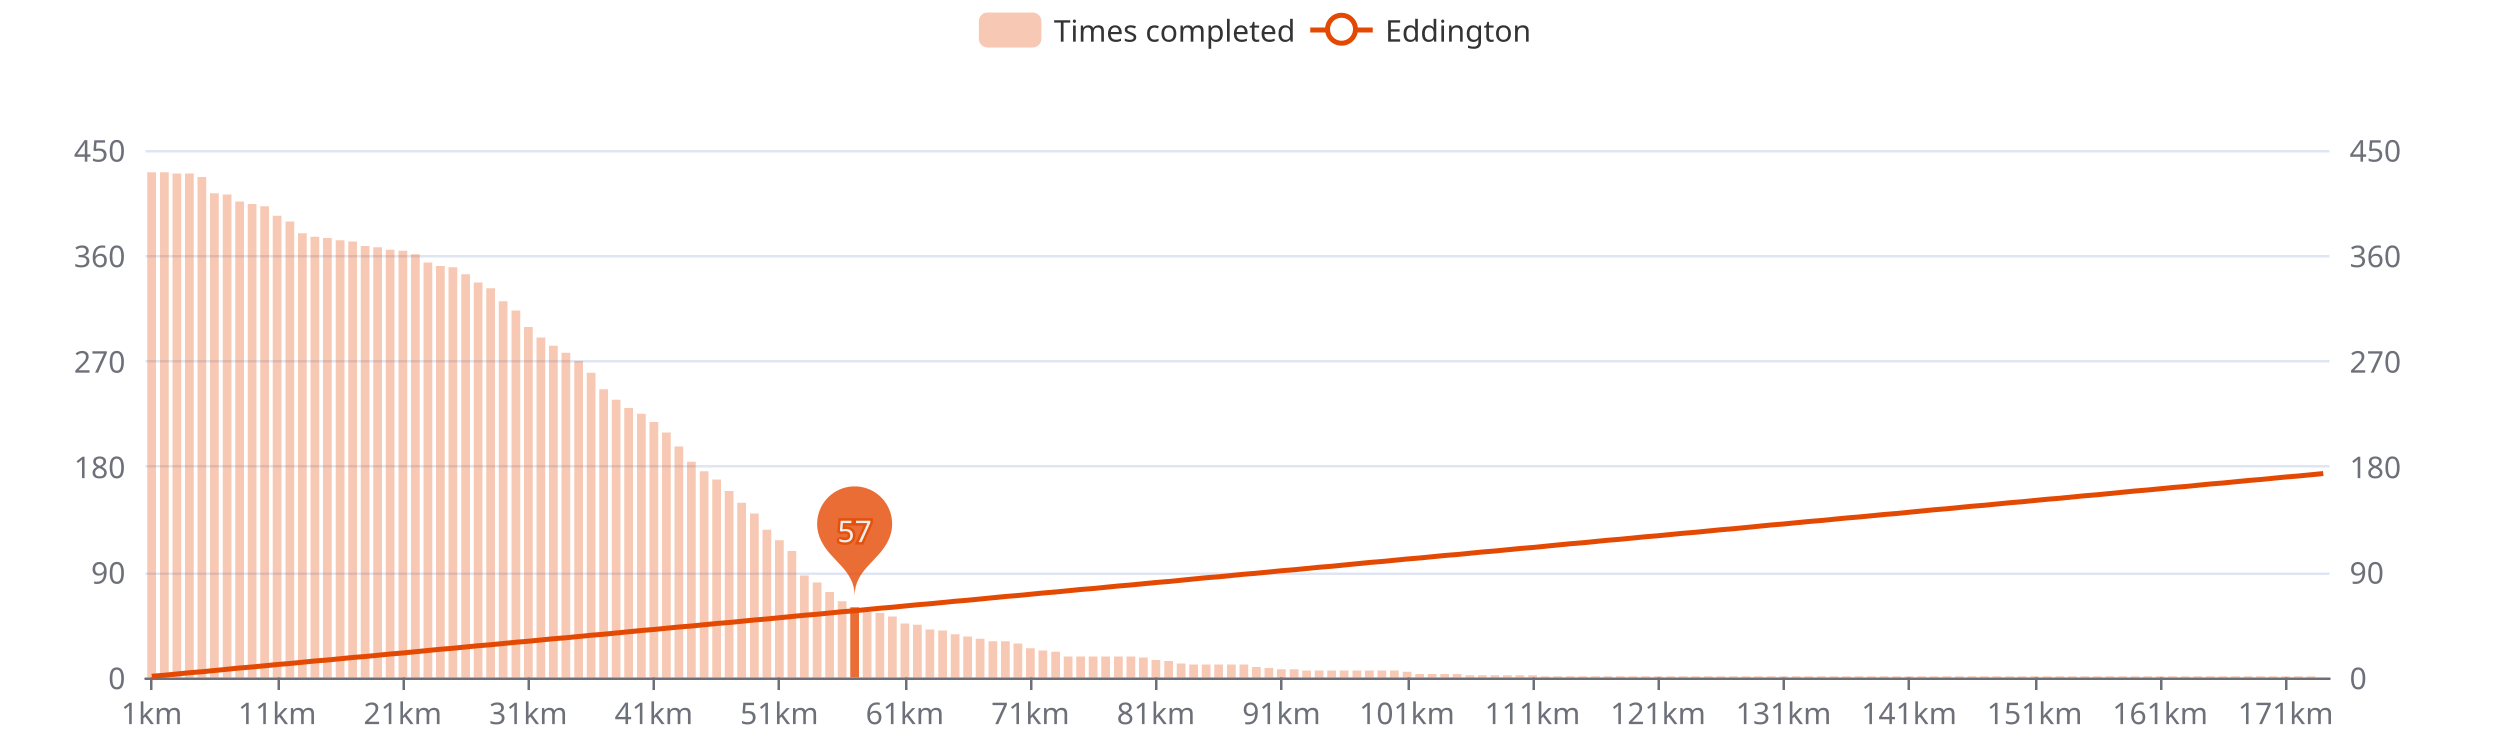
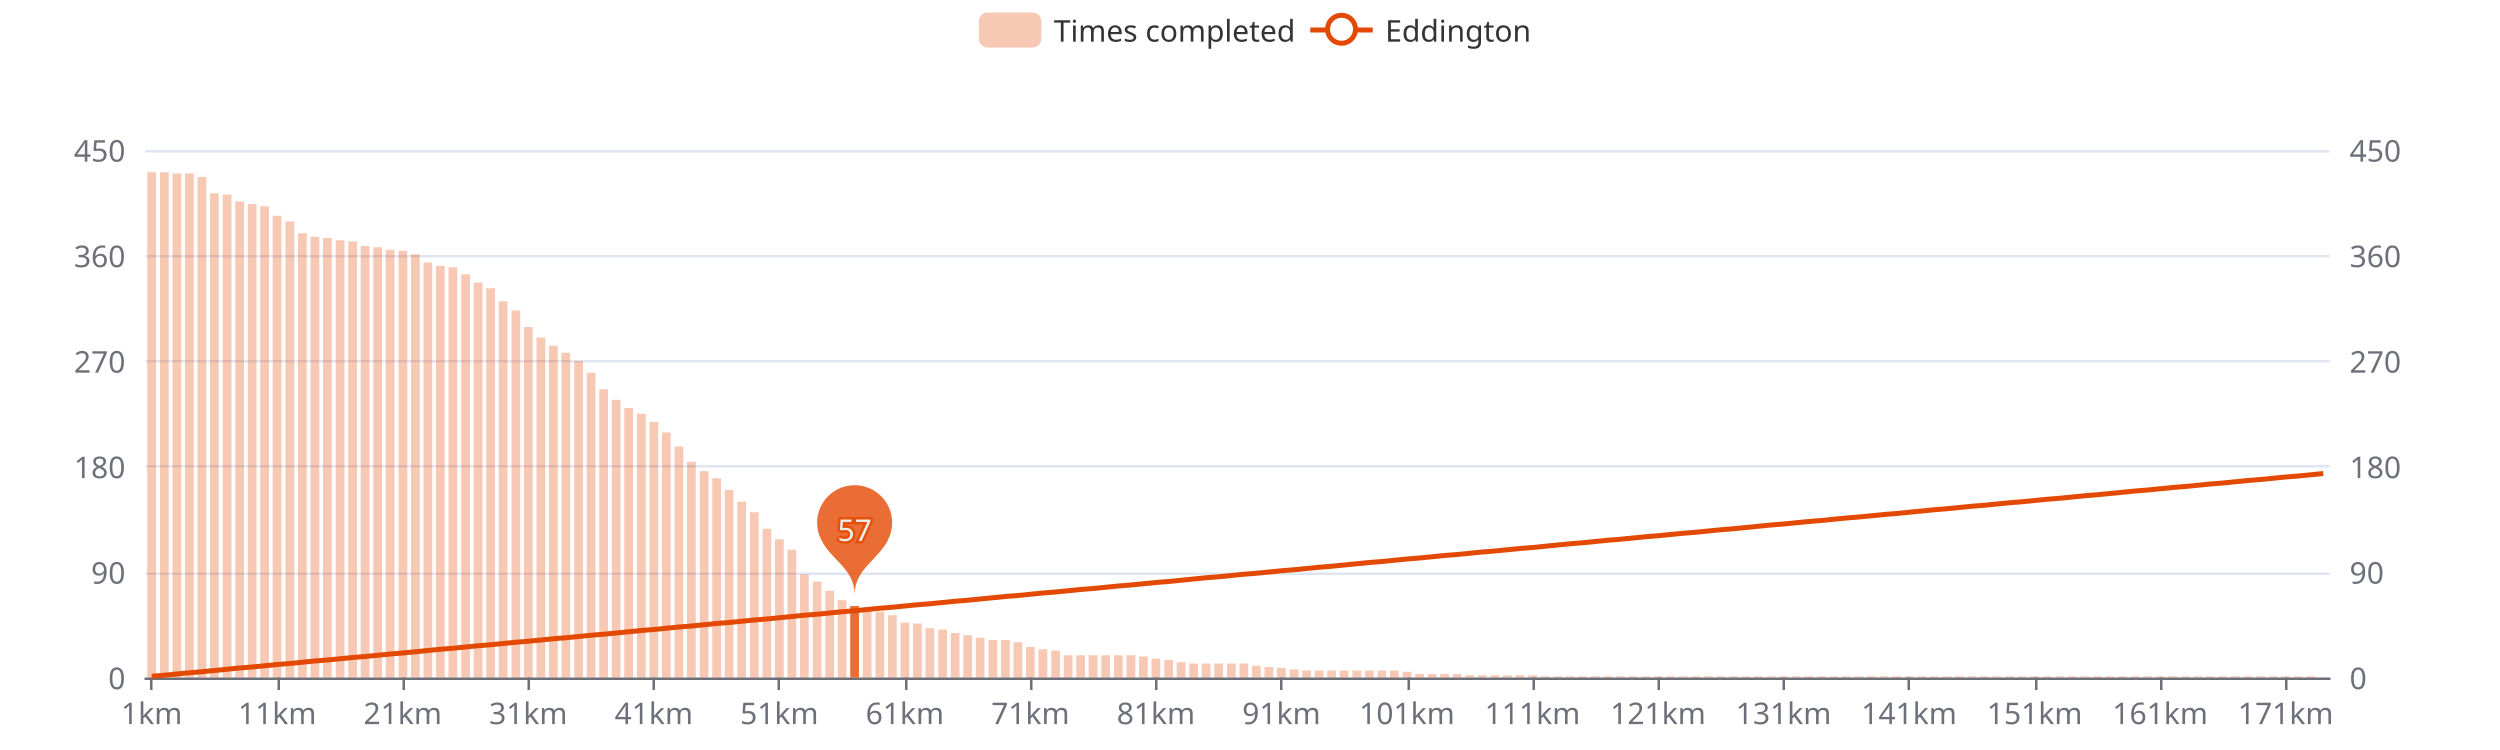
<svg xmlns="http://www.w3.org/2000/svg" width="1000" height="300" version="1.1" baseProfile="full" viewBox="0 0 1000 300">
  <rect width="1000" height="300" x="0" y="0" id="0" fill="#ffffff" />
  <path d="M58.2 271.5L931.8 271.5" fill="none" stroke="#E0E6F1" />
  <path d="M58.2 229.5L931.8 229.5" fill="none" stroke="#E0E6F1" />
  <path d="M58.2 186.5L931.8 186.5" fill="none" stroke="#E0E6F1" />
  <path d="M58.2 144.5L931.8 144.5" fill="none" stroke="#E0E6F1" />
  <path d="M58.2 102.5L931.8 102.5" fill="none" stroke="#E0E6F1" />
  <path d="M58.2 60.5L931.8 60.5" fill="none" stroke="#E0E6F1" />
  <path d="M58.2 271.5L931.8 271.5" fill="none" stroke="#6E7079" stroke-linecap="round" />
  <path d="M60.5 271L60.5 276" fill="none" stroke="#6E7079" />
  <path d="M111.5 271L111.5 276" fill="none" stroke="#6E7079" />
  <path d="M161.5 271L161.5 276" fill="none" stroke="#6E7079" />
  <path d="M211.5 271L211.5 276" fill="none" stroke="#6E7079" />
  <path d="M261.5 271L261.5 276" fill="none" stroke="#6E7079" />
  <path d="M311.5 271L311.5 276" fill="none" stroke="#6E7079" />
  <path d="M362.5 271L362.5 276" fill="none" stroke="#6E7079" />
  <path d="M412.5 271L412.5 276" fill="none" stroke="#6E7079" />
  <path d="M462.5 271L462.5 276" fill="none" stroke="#6E7079" />
  <path d="M512.5 271L512.5 276" fill="none" stroke="#6E7079" />
  <path d="M563.5 271L563.5 276" fill="none" stroke="#6E7079" />
  <path d="M613.5 271L613.5 276" fill="none" stroke="#6E7079" />
  <path d="M663.5 271L663.5 276" fill="none" stroke="#6E7079" />
  <path d="M713.5 271L713.5 276" fill="none" stroke="#6E7079" />
  <path d="M763.5 271L763.5 276" fill="none" stroke="#6E7079" />
  <path d="M814.5 271L814.5 276" fill="none" stroke="#6E7079" />
  <path d="M864.5 271L864.5 276" fill="none" stroke="#6E7079" />
  <path d="M914.5 271L914.5 276" fill="none" stroke="#6E7079" />
  <text dominant-baseline="central" text-anchor="end" style="font-size:12px;font-family:sans-serif;" transform="translate(50.16 271)" fill="#6E7079">0</text>
  <text dominant-baseline="central" text-anchor="end" style="font-size:12px;font-family:sans-serif;" transform="translate(50.16 228.8)" fill="#6E7079">90</text>
  <text dominant-baseline="central" text-anchor="end" style="font-size:12px;font-family:sans-serif;" transform="translate(50.16 186.6)" fill="#6E7079">180</text>
  <text dominant-baseline="central" text-anchor="end" style="font-size:12px;font-family:sans-serif;" transform="translate(50.16 144.4)" fill="#6E7079">270</text>
  <text dominant-baseline="central" text-anchor="end" style="font-size:12px;font-family:sans-serif;" transform="translate(50.16 102.2)" fill="#6E7079">360</text>
  <text dominant-baseline="central" text-anchor="end" style="font-size:12px;font-family:sans-serif;" transform="translate(50.16 60)" fill="#6E7079">450</text>
  <text dominant-baseline="central" text-anchor="start" style="font-size:12px;font-family:sans-serif;" transform="translate(939.84 271)" fill="#6E7079">0</text>
  <text dominant-baseline="central" text-anchor="start" style="font-size:12px;font-family:sans-serif;" transform="translate(939.84 228.8)" fill="#6E7079">90</text>
  <text dominant-baseline="central" text-anchor="start" style="font-size:12px;font-family:sans-serif;" transform="translate(939.84 186.6)" fill="#6E7079">180</text>
  <text dominant-baseline="central" text-anchor="start" style="font-size:12px;font-family:sans-serif;" transform="translate(939.84 144.4)" fill="#6E7079">270</text>
  <text dominant-baseline="central" text-anchor="start" style="font-size:12px;font-family:sans-serif;" transform="translate(939.84 102.2)" fill="#6E7079">360</text>
  <text dominant-baseline="central" text-anchor="start" style="font-size:12px;font-family:sans-serif;" transform="translate(939.84 60)" fill="#6E7079">450</text>
  <text dominant-baseline="central" text-anchor="middle" style="font-size:12px;font-family:sans-serif;" y="6" transform="translate(60.6706 279)" fill="#6E7079">1km</text>
  <text dominant-baseline="central" text-anchor="middle" style="font-size:12px;font-family:sans-serif;" y="6" transform="translate(110.8821 279)" fill="#6E7079">11km</text>
  <text dominant-baseline="central" text-anchor="middle" style="font-size:12px;font-family:sans-serif;" y="6" transform="translate(161.0936 279)" fill="#6E7079">21km</text>
  <text dominant-baseline="central" text-anchor="middle" style="font-size:12px;font-family:sans-serif;" y="6" transform="translate(211.3051 279)" fill="#6E7079">31km</text>
  <text dominant-baseline="central" text-anchor="middle" style="font-size:12px;font-family:sans-serif;" y="6" transform="translate(261.5166 279)" fill="#6E7079">41km</text>
  <text dominant-baseline="central" text-anchor="middle" style="font-size:12px;font-family:sans-serif;" y="6" transform="translate(311.728 279)" fill="#6E7079">51km</text>
  <text dominant-baseline="central" text-anchor="middle" style="font-size:12px;font-family:sans-serif;" y="6" transform="translate(361.9395 279)" fill="#6E7079">61km</text>
  <text dominant-baseline="central" text-anchor="middle" style="font-size:12px;font-family:sans-serif;" y="6" transform="translate(412.151 279)" fill="#6E7079">71km</text>
  <text dominant-baseline="central" text-anchor="middle" style="font-size:12px;font-family:sans-serif;" y="6" transform="translate(462.3625 279)" fill="#6E7079">81km</text>
  <text dominant-baseline="central" text-anchor="middle" style="font-size:12px;font-family:sans-serif;" y="6" transform="translate(512.574 279)" fill="#6E7079">91km</text>
  <text dominant-baseline="central" text-anchor="middle" style="font-size:12px;font-family:sans-serif;" y="6" transform="translate(562.7855 279)" fill="#6E7079">101km</text>
  <text dominant-baseline="central" text-anchor="middle" style="font-size:12px;font-family:sans-serif;" y="6" transform="translate(612.997 279)" fill="#6E7079">111km</text>
  <text dominant-baseline="central" text-anchor="middle" style="font-size:12px;font-family:sans-serif;" y="6" transform="translate(663.2085 279)" fill="#6E7079">121km</text>
  <text dominant-baseline="central" text-anchor="middle" style="font-size:12px;font-family:sans-serif;" y="6" transform="translate(713.42 279)" fill="#6E7079">131km</text>
  <text dominant-baseline="central" text-anchor="middle" style="font-size:12px;font-family:sans-serif;" y="6" transform="translate(763.6315 279)" fill="#6E7079">141km</text>
  <text dominant-baseline="central" text-anchor="middle" style="font-size:12px;font-family:sans-serif;" y="6" transform="translate(813.843 279)" fill="#6E7079">151km</text>
  <text dominant-baseline="central" text-anchor="middle" style="font-size:12px;font-family:sans-serif;" y="6" transform="translate(864.0545 279)" fill="#6E7079">161km</text>
  <text dominant-baseline="central" text-anchor="middle" style="font-size:12px;font-family:sans-serif;" y="6" transform="translate(914.266 279)" fill="#6E7079">171km</text>
  <path d="M58.9 271l3.5 0l0 -202.1l-3.5 0Z" fill="rgb(227,73,2)" fill-opacity="0.3" />
  <path d="M64 271l3.5 0l0 -202.1l-3.5 0Z" fill="rgb(227,73,2)" fill-opacity="0.3" />
  <path d="M69 271l3.5 0l0 -201.6l-3.5 0Z" fill="rgb(227,73,2)" fill-opacity="0.3" />
  <path d="M74 271l3.5 0l0 -201.6l-3.5 0Z" fill="rgb(227,73,2)" fill-opacity="0.3" />
  <path d="M79 271l3.5 0l0 -200.2l-3.5 0Z" fill="rgb(227,73,2)" fill-opacity="0.3" />
  <path d="M84 271l3.5 0l0 -193.7l-3.5 0Z" fill="rgb(227,73,2)" fill-opacity="0.3" />
  <path d="M89.1 271l3.5 0l0 -193.2l-3.5 0Z" fill="rgb(227,73,2)" fill-opacity="0.3" />
  <path d="M94.1 271l3.5 0l0 -190.4l-3.5 0Z" fill="rgb(227,73,2)" fill-opacity="0.3" />
  <path d="M99.1 271l3.5 0l0 -189.4l-3.5 0Z" fill="rgb(227,73,2)" fill-opacity="0.3" />
  <path d="M104.1 271l3.5 0l0 -188.5l-3.5 0Z" fill="rgb(227,73,2)" fill-opacity="0.3" />
  <path d="M109.1 271l3.5 0l0 -184.7l-3.5 0Z" fill="rgb(227,73,2)" fill-opacity="0.3" />
  <path d="M114.2 271l3.5 0l0 -182.4l-3.5 0Z" fill="rgb(227,73,2)" fill-opacity="0.3" />
  <path d="M119.2 271l3.5 0l0 -177.7l-3.5 0Z" fill="rgb(227,73,2)" fill-opacity="0.3" />
  <path d="M124.2 271l3.5 0l0 -176.3l-3.5 0Z" fill="rgb(227,73,2)" fill-opacity="0.3" />
  <path d="M129.2 271l3.5 0l0 -175.8l-3.5 0Z" fill="rgb(227,73,2)" fill-opacity="0.3" />
  <path d="M134.3 271l3.5 0l0 -174.9l-3.5 0Z" fill="rgb(227,73,2)" fill-opacity="0.3" />
  <path d="M139.3 271l3.5 0l0 -174.4l-3.5 0Z" fill="rgb(227,73,2)" fill-opacity="0.3" />
  <path d="M144.3 271l3.5 0l0 -172.6l-3.5 0Z" fill="rgb(227,73,2)" fill-opacity="0.3" />
  <path d="M149.3 271l3.5 0l0 -172.1l-3.5 0Z" fill="rgb(227,73,2)" fill-opacity="0.3" />
  <path d="M154.3 271l3.5 0l0 -171.1l-3.5 0Z" fill="rgb(227,73,2)" fill-opacity="0.3" />
  <path d="M159.4 271l3.5 0l0 -170.7l-3.5 0Z" fill="rgb(227,73,2)" fill-opacity="0.3" />
  <path d="M164.4 271l3.5 0l0 -169.3l-3.5 0Z" fill="rgb(227,73,2)" fill-opacity="0.3" />
  <path d="M169.4 271l3.5 0l0 -166l-3.5 0Z" fill="rgb(227,73,2)" fill-opacity="0.3" />
  <path d="M174.4 271l3.5 0l0 -164.6l-3.5 0Z" fill="rgb(227,73,2)" fill-opacity="0.3" />
  <path d="M179.4 271l3.5 0l0 -164.1l-3.5 0Z" fill="rgb(227,73,2)" fill-opacity="0.3" />
  <path d="M184.5 271l3.5 0l0 -161.3l-3.5 0Z" fill="rgb(227,73,2)" fill-opacity="0.3" />
  <path d="M189.5 271l3.5 0l0 -158l-3.5 0Z" fill="rgb(227,73,2)" fill-opacity="0.3" />
  <path d="M194.5 271l3.5 0l0 -155.7l-3.5 0Z" fill="rgb(227,73,2)" fill-opacity="0.3" />
  <path d="M199.5 271l3.5 0l0 -150.5l-3.5 0Z" fill="rgb(227,73,2)" fill-opacity="0.3" />
  <path d="M204.6 271l3.5 0l0 -146.8l-3.5 0Z" fill="rgb(227,73,2)" fill-opacity="0.3" />
  <path d="M209.6 271l3.5 0l0 -140.2l-3.5 0Z" fill="rgb(227,73,2)" fill-opacity="0.3" />
  <path d="M214.6 271l3.5 0l0 -136l-3.5 0Z" fill="rgb(227,73,2)" fill-opacity="0.3" />
  <path d="M219.6 271l3.5 0l0 -132.7l-3.5 0Z" fill="rgb(227,73,2)" fill-opacity="0.3" />
  <path d="M224.6 271l3.5 0l0 -129.9l-3.5 0Z" fill="rgb(227,73,2)" fill-opacity="0.3" />
  <path d="M229.7 271l3.5 0l0 -126.6l-3.5 0Z" fill="rgb(227,73,2)" fill-opacity="0.3" />
  <path d="M234.7 271l3.5 0l0 -121.9l-3.5 0Z" fill="rgb(227,73,2)" fill-opacity="0.3" />
  <path d="M239.7 271l3.5 0l0 -115.3l-3.5 0Z" fill="rgb(227,73,2)" fill-opacity="0.3" />
  <path d="M244.7 271l3.5 0l0 -111.1l-3.5 0Z" fill="rgb(227,73,2)" fill-opacity="0.3" />
  <path d="M249.7 271l3.5 0l0 -107.8l-3.5 0Z" fill="rgb(227,73,2)" fill-opacity="0.3" />
  <path d="M254.8 271l3.5 0l0 -105.5l-3.5 0Z" fill="rgb(227,73,2)" fill-opacity="0.3" />
  <path d="M259.8 271l3.5 0l0 -102.2l-3.5 0Z" fill="rgb(227,73,2)" fill-opacity="0.3" />
  <path d="M264.8 271l3.5 0l0 -98l-3.5 0Z" fill="rgb(227,73,2)" fill-opacity="0.3" />
  <path d="M269.8 271l3.5 0l0 -92.4l-3.5 0Z" fill="rgb(227,73,2)" fill-opacity="0.3" />
  <path d="M274.8 271l3.5 0l0 -86.3l-3.5 0Z" fill="rgb(227,73,2)" fill-opacity="0.3" />
  <path d="M279.9 271l3.5 0l0 -82.5l-3.5 0Z" fill="rgb(227,73,2)" fill-opacity="0.3" />
-   <path d="M284.9 271l3.5 0l0 -79.2l-3.5 0Z" fill="rgb(227,73,2)" fill-opacity="0.3" />
-   <path d="M289.9 271l3.5 0l0 -74.6l-3.5 0Z" fill="rgb(227,73,2)" fill-opacity="0.3" />
-   <path d="M294.9 271l3.5 0l0 -69.9l-3.5 0Z" fill="rgb(227,73,2)" fill-opacity="0.3" />
-   <path d="M300 271l3.5 0l0 -65.6l-3.5 0Z" fill="rgb(227,73,2)" fill-opacity="0.3" />
-   <path d="M305 271l3.5 0l0 -59.1l-3.5 0Z" fill="rgb(227,73,2)" fill-opacity="0.3" />
-   <path d="M310 271l3.5 0l0 -54.9l-3.5 0Z" fill="rgb(227,73,2)" fill-opacity="0.3" />
-   <path d="M315 271l3.5 0l0 -50.6l-3.5 0Z" fill="rgb(227,73,2)" fill-opacity="0.3" />
-   <path d="M320 271l3.5 0l0 -40.8l-3.5 0Z" fill="rgb(227,73,2)" fill-opacity="0.3" />
-   <path d="M325.1 271l3.5 0l0 -38l-3.5 0Z" fill="rgb(227,73,2)" fill-opacity="0.3" />
-   <path d="M330.1 271l3.5 0l0 -34.2l-3.5 0Z" fill="rgb(227,73,2)" fill-opacity="0.3" />
-   <path d="M335.1 271l3.5 0l0 -30.5l-3.5 0Z" fill="rgb(227,73,2)" fill-opacity="0.3" />
-   <path d="M340.1 271l3.5 0l0 -28.1l-3.5 0Z" fill="rgb(227,73,2)" fill-opacity="0.8" />
-   <path d="M345.1 271l3.5 0l0 -26.3l-3.5 0Z" fill="rgb(227,73,2)" fill-opacity="0.3" />
-   <path d="M350.2 271l3.5 0l0 -25.8l-3.5 0Z" fill="rgb(227,73,2)" fill-opacity="0.3" />
-   <path d="M355.2 271l3.5 0l0 -24.4l-3.5 0Z" fill="rgb(227,73,2)" fill-opacity="0.3" />
-   <path d="M360.2 271l3.5 0l0 -21.6l-3.5 0Z" fill="rgb(227,73,2)" fill-opacity="0.3" />
-   <path d="M365.2 271l3.5 0l0 -21.1l-3.5 0Z" fill="rgb(227,73,2)" fill-opacity="0.3" />
-   <path d="M370.2 271l3.5 0l0 -19.2l-3.5 0Z" fill="rgb(227,73,2)" fill-opacity="0.3" />
-   <path d="M375.3 271l3.5 0l0 -18.8l-3.5 0Z" fill="rgb(227,73,2)" fill-opacity="0.3" />
-   <path d="M380.3 271l3.5 0l0 -17.3l-3.5 0Z" fill="rgb(227,73,2)" fill-opacity="0.3" />
-   <path d="M385.3 271l3.5 0l0 -16.4l-3.5 0Z" fill="rgb(227,73,2)" fill-opacity="0.3" />
-   <path d="M390.3 271l3.5 0l0 -15.5l-3.5 0Z" fill="rgb(227,73,2)" fill-opacity="0.3" />
-   <path d="M395.4 271l3.5 0l0 -14.5l-3.5 0Z" fill="rgb(227,73,2)" fill-opacity="0.3" />
-   <path d="M400.4 271l3.5 0l0 -14.5l-3.5 0Z" fill="rgb(227,73,2)" fill-opacity="0.3" />
-   <path d="M405.4 271l3.5 0l0 -13.6l-3.5 0Z" fill="rgb(227,73,2)" fill-opacity="0.3" />
-   <path d="M410.4 271l3.5 0l0 -11.7l-3.5 0Z" fill="rgb(227,73,2)" fill-opacity="0.3" />
-   <path d="M415.4 271l3.5 0l0 -10.8l-3.5 0Z" fill="rgb(227,73,2)" fill-opacity="0.3" />
-   <path d="M420.5 271l3.5 0l0 -10.3l-3.5 0Z" fill="rgb(227,73,2)" fill-opacity="0.3" />
-   <path d="M425.5 271l3.5 0l0 -8.4l-3.5 0Z" fill="rgb(227,73,2)" fill-opacity="0.3" />
-   <path d="M430.5 271l3.5 0l0 -8.4l-3.5 0Z" fill="rgb(227,73,2)" fill-opacity="0.3" />
-   <path d="M435.5 271l3.5 0l0 -8.4l-3.5 0Z" fill="rgb(227,73,2)" fill-opacity="0.3" />
-   <path d="M440.5 271l3.5 0l0 -8.4l-3.5 0Z" fill="rgb(227,73,2)" fill-opacity="0.3" />
-   <path d="M445.6 271l3.5 0l0 -8.4l-3.5 0Z" fill="rgb(227,73,2)" fill-opacity="0.3" />
-   <path d="M450.6 271l3.5 0l0 -8.4l-3.5 0Z" fill="rgb(227,73,2)" fill-opacity="0.3" />
-   <path d="M455.6 271l3.5 0l0 -8l-3.5 0Z" fill="rgb(227,73,2)" fill-opacity="0.3" />
-   <path d="M460.6 271l3.5 0l0 -7l-3.5 0Z" fill="rgb(227,73,2)" fill-opacity="0.3" />
-   <path d="M465.7 271l3.5 0l0 -6.6l-3.5 0Z" fill="rgb(227,73,2)" fill-opacity="0.3" />
-   <path d="M470.7 271l3.5 0l0 -5.6l-3.5 0Z" fill="rgb(227,73,2)" fill-opacity="0.3" />
-   <path d="M475.7 271l3.5 0l0 -5.2l-3.5 0Z" fill="rgb(227,73,2)" fill-opacity="0.3" />
-   <path d="M480.7 271l3.5 0l0 -5.2l-3.5 0Z" fill="rgb(227,73,2)" fill-opacity="0.3" />
-   <path d="M485.7 271l3.5 0l0 -5.2l-3.5 0Z" fill="rgb(227,73,2)" fill-opacity="0.3" />
-   <path d="M490.8 271l3.5 0l0 -5.2l-3.5 0Z" fill="rgb(227,73,2)" fill-opacity="0.3" />
-   <path d="M495.8 271l3.5 0l0 -5.2l-3.5 0Z" fill="rgb(227,73,2)" fill-opacity="0.3" />
-   <path d="M500.8 271l3.5 0l0 -4.2l-3.5 0Z" fill="rgb(227,73,2)" fill-opacity="0.3" />
-   <path d="M505.8 271l3.5 0l0 -3.8l-3.5 0Z" fill="rgb(227,73,2)" fill-opacity="0.3" />
-   <path d="M510.8 271l3.5 0l0 -3.3l-3.5 0Z" fill="rgb(227,73,2)" fill-opacity="0.3" />
+   <path d="M284.9 271l3.5 0l0 -79.7l-3.5 0Z" fill="rgb(227,73,2)" fill-opacity="0.3" />
+   <path d="M289.9 271l3.5 0l0 -75l-3.5 0Z" fill="rgb(227,73,2)" fill-opacity="0.3" />
+   <path d="M294.9 271l3.5 0l0 -70.3l-3.5 0Z" fill="rgb(227,73,2)" fill-opacity="0.3" />
+   <path d="M300 271l3.5 0l0 -66.1l-3.5 0Z" fill="rgb(227,73,2)" fill-opacity="0.3" />
+   <path d="M305 271l3.5 0l0 -59.5l-3.5 0Z" fill="rgb(227,73,2)" fill-opacity="0.3" />
+   <path d="M310 271l3.5 0l0 -55.3l-3.5 0Z" fill="rgb(227,73,2)" fill-opacity="0.3" />
+   <path d="M315 271l3.5 0l0 -51.1l-3.5 0Z" fill="rgb(227,73,2)" fill-opacity="0.3" />
+   <path d="M320 271l3.5 0l0 -41.3l-3.5 0Z" fill="rgb(227,73,2)" fill-opacity="0.3" />
+   <path d="M325.1 271l3.5 0l0 -38.4l-3.5 0Z" fill="rgb(227,73,2)" fill-opacity="0.3" />
+   <path d="M330.1 271l3.5 0l0 -34.7l-3.5 0Z" fill="rgb(227,73,2)" fill-opacity="0.3" />
+   <path d="M335.1 271l3.5 0l0 -30.9l-3.5 0Z" fill="rgb(227,73,2)" fill-opacity="0.3" />
+   <path d="M340.1 271l3.5 0l0 -28.6l-3.5 0Z" fill="rgb(227,73,2)" fill-opacity="0.8" />
+   <path d="M345.1 271l3.5 0l0 -26.7l-3.5 0Z" fill="rgb(227,73,2)" fill-opacity="0.3" />
+   <path d="M350.2 271l3.5 0l0 -26.3l-3.5 0Z" fill="rgb(227,73,2)" fill-opacity="0.3" />
+   <path d="M355.2 271l3.5 0l0 -24.9l-3.5 0Z" fill="rgb(227,73,2)" fill-opacity="0.3" />
+   <path d="M360.2 271l3.5 0l0 -22l-3.5 0Z" fill="rgb(227,73,2)" fill-opacity="0.3" />
+   <path d="M365.2 271l3.5 0l0 -21.6l-3.5 0Z" fill="rgb(227,73,2)" fill-opacity="0.3" />
+   <path d="M370.2 271l3.5 0l0 -19.7l-3.5 0Z" fill="rgb(227,73,2)" fill-opacity="0.3" />
+   <path d="M375.3 271l3.5 0l0 -19.2l-3.5 0Z" fill="rgb(227,73,2)" fill-opacity="0.3" />
+   <path d="M380.3 271l3.5 0l0 -17.8l-3.5 0Z" fill="rgb(227,73,2)" fill-opacity="0.3" />
+   <path d="M385.3 271l3.5 0l0 -16.9l-3.5 0Z" fill="rgb(227,73,2)" fill-opacity="0.3" />
+   <path d="M390.3 271l3.5 0l0 -15.9l-3.5 0Z" fill="rgb(227,73,2)" fill-opacity="0.3" />
+   <path d="M395.4 271l3.5 0l0 -15l-3.5 0Z" fill="rgb(227,73,2)" fill-opacity="0.3" />
+   <path d="M400.4 271l3.5 0l0 -15l-3.5 0Z" fill="rgb(227,73,2)" fill-opacity="0.3" />
+   <path d="M405.4 271l3.5 0l0 -14.1l-3.5 0Z" fill="rgb(227,73,2)" fill-opacity="0.3" />
+   <path d="M410.4 271l3.5 0l0 -12.2l-3.5 0Z" fill="rgb(227,73,2)" fill-opacity="0.3" />
+   <path d="M415.4 271l3.5 0l0 -11.3l-3.5 0Z" fill="rgb(227,73,2)" fill-opacity="0.3" />
+   <path d="M420.5 271l3.5 0l0 -10.8l-3.5 0Z" fill="rgb(227,73,2)" fill-opacity="0.3" />
+   <path d="M425.5 271l3.5 0l0 -8.9l-3.5 0Z" fill="rgb(227,73,2)" fill-opacity="0.3" />
+   <path d="M430.5 271l3.5 0l0 -8.9l-3.5 0Z" fill="rgb(227,73,2)" fill-opacity="0.3" />
+   <path d="M435.5 271l3.5 0l0 -8.9l-3.5 0Z" fill="rgb(227,73,2)" fill-opacity="0.3" />
+   <path d="M440.5 271l3.5 0l0 -8.9l-3.5 0Z" fill="rgb(227,73,2)" fill-opacity="0.3" />
+   <path d="M445.6 271l3.5 0l0 -8.9l-3.5 0Z" fill="rgb(227,73,2)" fill-opacity="0.3" />
+   <path d="M450.6 271l3.5 0l0 -8.9l-3.5 0Z" fill="rgb(227,73,2)" fill-opacity="0.3" />
+   <path d="M455.6 271l3.5 0l0 -8.4l-3.5 0Z" fill="rgb(227,73,2)" fill-opacity="0.3" />
+   <path d="M460.6 271l3.5 0l0 -7.5l-3.5 0Z" fill="rgb(227,73,2)" fill-opacity="0.3" />
+   <path d="M465.7 271l3.5 0l0 -7l-3.5 0Z" fill="rgb(227,73,2)" fill-opacity="0.3" />
+   <path d="M470.7 271l3.5 0l0 -6.1l-3.5 0Z" fill="rgb(227,73,2)" fill-opacity="0.3" />
+   <path d="M475.7 271l3.5 0l0 -5.6l-3.5 0Z" fill="rgb(227,73,2)" fill-opacity="0.3" />
+   <path d="M480.7 271l3.5 0l0 -5.6l-3.5 0Z" fill="rgb(227,73,2)" fill-opacity="0.3" />
+   <path d="M485.7 271l3.5 0l0 -5.6l-3.5 0Z" fill="rgb(227,73,2)" fill-opacity="0.3" />
+   <path d="M490.8 271l3.5 0l0 -5.6l-3.5 0Z" fill="rgb(227,73,2)" fill-opacity="0.3" />
+   <path d="M495.8 271l3.5 0l0 -5.6l-3.5 0Z" fill="rgb(227,73,2)" fill-opacity="0.3" />
+   <path d="M500.8 271l3.5 0l0 -4.7l-3.5 0Z" fill="rgb(227,73,2)" fill-opacity="0.3" />
+   <path d="M505.8 271l3.5 0l0 -4.2l-3.5 0Z" fill="rgb(227,73,2)" fill-opacity="0.3" />
+   <path d="M510.8 271l3.5 0l0 -3.8l-3.5 0Z" fill="rgb(227,73,2)" fill-opacity="0.3" />
  <path d="M515.9 271l3.5 0l0 -3.3l-3.5 0Z" fill="rgb(227,73,2)" fill-opacity="0.3" />
  <path d="M520.9 271l3.5 0l0 -2.8l-3.5 0Z" fill="rgb(227,73,2)" fill-opacity="0.3" />
  <path d="M525.9 271l3.5 0l0 -2.8l-3.5 0Z" fill="rgb(227,73,2)" fill-opacity="0.3" />
  <path d="M530.9 271l3.5 0l0 -2.8l-3.5 0Z" fill="rgb(227,73,2)" fill-opacity="0.3" />
  <path d="M535.9 271l3.5 0l0 -2.8l-3.5 0Z" fill="rgb(227,73,2)" fill-opacity="0.3" />
  <path d="M541 271l3.5 0l0 -2.8l-3.5 0Z" fill="rgb(227,73,2)" fill-opacity="0.3" />
  <path d="M546 271l3.5 0l0 -2.8l-3.5 0Z" fill="rgb(227,73,2)" fill-opacity="0.3" />
  <path d="M551 271l3.5 0l0 -2.8l-3.5 0Z" fill="rgb(227,73,2)" fill-opacity="0.3" />
  <path d="M556 271l3.5 0l0 -2.8l-3.5 0Z" fill="rgb(227,73,2)" fill-opacity="0.3" />
  <path d="M561.1 271l3.5 0l0 -2.3l-3.5 0Z" fill="rgb(227,73,2)" fill-opacity="0.3" />
  <path d="M566.1 271l3.5 0l0 -1.4l-3.5 0Z" fill="rgb(227,73,2)" fill-opacity="0.3" />
  <path d="M571.1 271l3.5 0l0 -1.4l-3.5 0Z" fill="rgb(227,73,2)" fill-opacity="0.3" />
  <path d="M576.1 271l3.5 0l0 -1.4l-3.5 0Z" fill="rgb(227,73,2)" fill-opacity="0.3" />
  <path d="M581.1 271l3.5 0l0 -1.4l-3.5 0Z" fill="rgb(227,73,2)" fill-opacity="0.3" />
  <path d="M586.2 271l3.5 0l0 -0.9l-3.5 0Z" fill="rgb(227,73,2)" fill-opacity="0.3" />
  <path d="M591.2 271l3.5 0l0 -0.9l-3.5 0Z" fill="rgb(227,73,2)" fill-opacity="0.3" />
  <path d="M596.2 271l3.5 0l0 -0.9l-3.5 0Z" fill="rgb(227,73,2)" fill-opacity="0.3" />
  <path d="M601.2 271l3.5 0l0 -0.9l-3.5 0Z" fill="rgb(227,73,2)" fill-opacity="0.3" />
  <path d="M606.2 271l3.5 0l0 -0.9l-3.5 0Z" fill="rgb(227,73,2)" fill-opacity="0.3" />
  <path d="M611.3 271l3.5 0l0 -0.9l-3.5 0Z" fill="rgb(227,73,2)" fill-opacity="0.3" />
  <path d="M616.3 271l3.5 0l0 -0.5l-3.5 0Z" fill="rgb(227,73,2)" fill-opacity="0.3" />
  <path d="M621.3 271l3.5 0l0 -0.5l-3.5 0Z" fill="rgb(227,73,2)" fill-opacity="0.3" />
  <path d="M626.3 271l3.5 0l0 -0.5l-3.5 0Z" fill="rgb(227,73,2)" fill-opacity="0.3" />
  <path d="M631.3 271l3.5 0l0 -0.5l-3.5 0Z" fill="rgb(227,73,2)" fill-opacity="0.3" />
  <path d="M636.4 271l3.5 0l0 -0.5l-3.5 0Z" fill="rgb(227,73,2)" fill-opacity="0.3" />
  <path d="M641.4 271l3.5 0l0 -0.5l-3.5 0Z" fill="rgb(227,73,2)" fill-opacity="0.3" />
  <path d="M646.4 271l3.5 0l0 -0.5l-3.5 0Z" fill="rgb(227,73,2)" fill-opacity="0.3" />
  <path d="M651.4 271l3.5 0l0 -0.5l-3.5 0Z" fill="rgb(227,73,2)" fill-opacity="0.3" />
  <path d="M656.5 271l3.5 0l0 -0.5l-3.5 0Z" fill="rgb(227,73,2)" fill-opacity="0.3" />
  <path d="M661.5 271l3.5 0l0 -0.5l-3.5 0Z" fill="rgb(227,73,2)" fill-opacity="0.3" />
  <path d="M666.5 271l3.5 0l0 -0.5l-3.5 0Z" fill="rgb(227,73,2)" fill-opacity="0.3" />
  <path d="M671.5 271l3.5 0l0 -0.5l-3.5 0Z" fill="rgb(227,73,2)" fill-opacity="0.3" />
  <path d="M676.5 271l3.5 0l0 -0.5l-3.5 0Z" fill="rgb(227,73,2)" fill-opacity="0.3" />
  <path d="M681.6 271l3.5 0l0 -0.5l-3.5 0Z" fill="rgb(227,73,2)" fill-opacity="0.3" />
  <path d="M686.6 271l3.5 0l0 -0.5l-3.5 0Z" fill="rgb(227,73,2)" fill-opacity="0.3" />
  <path d="M691.6 271l3.5 0l0 -0.5l-3.5 0Z" fill="rgb(227,73,2)" fill-opacity="0.3" />
  <path d="M696.6 271l3.5 0l0 -0.5l-3.5 0Z" fill="rgb(227,73,2)" fill-opacity="0.3" />
  <path d="M701.6 271l3.5 0l0 -0.5l-3.5 0Z" fill="rgb(227,73,2)" fill-opacity="0.3" />
  <path d="M706.7 271l3.5 0l0 -0.5l-3.5 0Z" fill="rgb(227,73,2)" fill-opacity="0.3" />
  <path d="M711.7 271l3.5 0l0 -0.5l-3.5 0Z" fill="rgb(227,73,2)" fill-opacity="0.3" />
  <path d="M716.7 271l3.5 0l0 -0.5l-3.5 0Z" fill="rgb(227,73,2)" fill-opacity="0.3" />
  <path d="M721.7 271l3.5 0l0 -0.5l-3.5 0Z" fill="rgb(227,73,2)" fill-opacity="0.3" />
  <path d="M726.8 271l3.5 0l0 -0.5l-3.5 0Z" fill="rgb(227,73,2)" fill-opacity="0.3" />
  <path d="M731.8 271l3.5 0l0 -0.5l-3.5 0Z" fill="rgb(227,73,2)" fill-opacity="0.3" />
  <path d="M736.8 271l3.5 0l0 -0.5l-3.5 0Z" fill="rgb(227,73,2)" fill-opacity="0.3" />
  <path d="M741.8 271l3.5 0l0 -0.5l-3.5 0Z" fill="rgb(227,73,2)" fill-opacity="0.3" />
  <path d="M746.8 271l3.5 0l0 -0.5l-3.5 0Z" fill="rgb(227,73,2)" fill-opacity="0.3" />
  <path d="M751.9 271l3.5 0l0 -0.5l-3.5 0Z" fill="rgb(227,73,2)" fill-opacity="0.3" />
  <path d="M756.9 271l3.5 0l0 -0.5l-3.5 0Z" fill="rgb(227,73,2)" fill-opacity="0.3" />
  <path d="M761.9 271l3.5 0l0 -0.5l-3.5 0Z" fill="rgb(227,73,2)" fill-opacity="0.3" />
  <path d="M766.9 271l3.5 0l0 -0.5l-3.5 0Z" fill="rgb(227,73,2)" fill-opacity="0.3" />
  <path d="M771.9 271l3.5 0l0 -0.5l-3.5 0Z" fill="rgb(227,73,2)" fill-opacity="0.3" />
  <path d="M777 271l3.5 0l0 -0.5l-3.5 0Z" fill="rgb(227,73,2)" fill-opacity="0.3" />
  <path d="M782 271l3.5 0l0 -0.5l-3.5 0Z" fill="rgb(227,73,2)" fill-opacity="0.3" />
  <path d="M787 271l3.5 0l0 -0.5l-3.5 0Z" fill="rgb(227,73,2)" fill-opacity="0.3" />
  <path d="M792 271l3.5 0l0 -0.5l-3.5 0Z" fill="rgb(227,73,2)" fill-opacity="0.3" />
  <path d="M797 271l3.5 0l0 -0.5l-3.5 0Z" fill="rgb(227,73,2)" fill-opacity="0.3" />
  <path d="M802.1 271l3.5 0l0 -0.5l-3.5 0Z" fill="rgb(227,73,2)" fill-opacity="0.3" />
  <path d="M807.1 271l3.5 0l0 -0.5l-3.5 0Z" fill="rgb(227,73,2)" fill-opacity="0.3" />
  <path d="M812.1 271l3.5 0l0 -0.5l-3.5 0Z" fill="rgb(227,73,2)" fill-opacity="0.3" />
  <path d="M817.1 271l3.5 0l0 -0.5l-3.5 0Z" fill="rgb(227,73,2)" fill-opacity="0.3" />
  <path d="M822.2 271l3.5 0l0 -0.5l-3.5 0Z" fill="rgb(227,73,2)" fill-opacity="0.3" />
  <path d="M827.2 271l3.5 0l0 -0.5l-3.5 0Z" fill="rgb(227,73,2)" fill-opacity="0.3" />
  <path d="M832.2 271l3.5 0l0 -0.5l-3.5 0Z" fill="rgb(227,73,2)" fill-opacity="0.3" />
  <path d="M837.2 271l3.5 0l0 -0.5l-3.5 0Z" fill="rgb(227,73,2)" fill-opacity="0.3" />
  <path d="M842.2 271l3.5 0l0 -0.5l-3.5 0Z" fill="rgb(227,73,2)" fill-opacity="0.3" />
  <path d="M847.3 271l3.5 0l0 -0.5l-3.5 0Z" fill="rgb(227,73,2)" fill-opacity="0.3" />
  <path d="M852.3 271l3.5 0l0 -0.5l-3.5 0Z" fill="rgb(227,73,2)" fill-opacity="0.3" />
  <path d="M857.3 271l3.5 0l0 -0.5l-3.5 0Z" fill="rgb(227,73,2)" fill-opacity="0.3" />
  <path d="M862.3 271l3.5 0l0 -0.5l-3.5 0Z" fill="rgb(227,73,2)" fill-opacity="0.3" />
  <path d="M867.3 271l3.5 0l0 -0.5l-3.5 0Z" fill="rgb(227,73,2)" fill-opacity="0.3" />
  <path d="M872.4 271l3.5 0l0 -0.5l-3.5 0Z" fill="rgb(227,73,2)" fill-opacity="0.3" />
  <path d="M877.4 271l3.5 0l0 -0.5l-3.5 0Z" fill="rgb(227,73,2)" fill-opacity="0.3" />
  <path d="M882.4 271l3.5 0l0 -0.5l-3.5 0Z" fill="rgb(227,73,2)" fill-opacity="0.3" />
  <path d="M887.4 271l3.5 0l0 -0.5l-3.5 0Z" fill="rgb(227,73,2)" fill-opacity="0.3" />
  <path d="M892.4 271l3.5 0l0 -0.5l-3.5 0Z" fill="rgb(227,73,2)" fill-opacity="0.3" />
  <path d="M897.5 271l3.5 0l0 -0.5l-3.5 0Z" fill="rgb(227,73,2)" fill-opacity="0.3" />
  <path d="M902.5 271l3.5 0l0 -0.5l-3.5 0Z" fill="rgb(227,73,2)" fill-opacity="0.3" />
  <path d="M907.5 271l3.5 0l0 -0.5l-3.5 0Z" fill="rgb(227,73,2)" fill-opacity="0.3" />
  <path d="M912.5 271l3.5 0l0 -0.5l-3.5 0Z" fill="rgb(227,73,2)" fill-opacity="0.3" />
  <path d="M917.6 271l3.5 0l0 -0.5l-3.5 0Z" fill="rgb(227,73,2)" fill-opacity="0.3" />
  <path d="M922.6 271l3.5 0l0 -0.5l-3.5 0Z" fill="rgb(227,73,2)" fill-opacity="0.3" />
  <path d="M927.6 271l3.5 0l0 0l-3.5 0Z" fill="rgb(227,73,2)" fill-opacity="0.3" />
  <path d="M-5 -5l226.9 0l0 24l-226.9 0Z" transform="translate(391.54 5)" fill="rgb(0,0,0)" fill-opacity="0" stroke="#ccc" stroke-width="0" />
  <path d="M3.5 0L21.5 0A3.5 3.5 0 0 1 25 3.5L25 10.5A3.5 3.5 0 0 1 21.5 14L3.5 14A3.5 3.5 0 0 1 0 10.5L0 3.5A3.5 3.5 0 0 1 3.5 0" transform="translate(391.54 5)" fill="rgb(227,73,2)" fill-opacity="0.3" />
  <text dominant-baseline="central" text-anchor="start" style="font-size:12px;font-family:sans-serif;" xml:space="preserve" x="30" y="7" transform="translate(391.54 5)" fill="#333">Times completed</text>
  <path d="M0 7L25 7" transform="translate(524.1 5)" fill="#000" stroke="#E34902" stroke-width="2" stroke-linecap="butt" stroke-miterlimit="10" />
  <path d="M18.1 7A5.6 5.6 0 1 1 18.1 6.4A5.6 5.6 0 0 1 18.1 7" transform="translate(524.1 5)" fill="#fff" stroke="#E34902" stroke-width="2" stroke-linecap="butt" stroke-miterlimit="10" />
  <text dominant-baseline="central" text-anchor="start" style="font-size:12px;font-family:sans-serif;" x="30" y="7" transform="translate(524.1 5)" fill="#333">Eddington</text>
-   <path d="M-0.54 -0.89A0.6 0.6 0 1 1 0.54 -0.89C0.39 -0.56 0 -0.42 0 0C0 -0.42 -0.39 -0.56 -0.54 -0.89Z" transform="matrix(25,0,0,25,341.8549,238.3356)" fill="rgb(227,73,2)" fill-opacity="0.8" />
-   <text dominant-baseline="central" text-anchor="middle" style="font-size:12px;font-family:sans-serif;" transform="translate(341.8549 212.1927)" fill="#eee" stroke="rgb(227,73,2)" stroke-width="2" paint-order="stroke" stroke-opacity="0.8" stroke-miterlimit="2">57</text>
+   <path d="M-0.54 -0.89A0.6 0.6 0 1 1 0.54 -0.89C0.39 -0.56 0 -0.42 0 0C0 -0.42 -0.39 -0.56 -0.54 -0.89Z" transform="matrix(25,0,0,25,341.8549,237.8667)" fill="rgb(227,73,2)" fill-opacity="0.8" />
+   <text dominant-baseline="central" text-anchor="middle" style="font-size:12px;font-family:sans-serif;" transform="translate(341.8549 211.7238)" fill="#eee" stroke="rgb(227,73,2)" stroke-width="2" paint-order="stroke" stroke-opacity="0.8" stroke-miterlimit="2">57</text>
  <g clip-path="url(#zr0-c0)">
    <path d="M60.7 270.5L65.7 270.1L70.7 269.6L75.7 269.1L80.8 268.7L85.8 268.2L90.8 267.7L95.8 267.2L100.8 266.8L105.9 266.3L110.9 265.8L115.9 265.4L120.9 264.9L125.9 264.4L131 264L136 263.5L141 263L146 262.6L151.1 262.1L156.1 261.6L161.1 261.2L166.1 260.7L171.1 260.2L176.2 259.7L181.2 259.3L186.2 258.8L191.2 258.3L196.2 257.9L201.3 257.4L206.3 256.9L211.3 256.5L216.3 256L221.3 255.5L226.4 255.1L231.4 254.6L236.4 254.1L241.4 253.7L246.5 253.2L251.5 252.7L256.5 252.2L261.5 251.8L266.5 251.3L271.6 250.8L276.6 250.4L281.6 249.9L286.6 249.4L291.6 249L296.7 248.5L301.7 248L306.7 247.6L311.7 247.1L316.7 246.6L321.8 246.1L326.8 245.7L331.8 245.2L336.8 244.7L341.9 244.3L346.9 243.8L351.9 243.3L356.9 242.9L361.9 242.4L367 241.9L372 241.5L377 241L382 240.5L387 240.1L392.1 239.6L397.1 239.1L402.1 238.6L407.1 238.2L412.2 237.7L417.2 237.2L422.2 236.8L427.2 236.3L432.2 235.8L437.3 235.4L442.3 234.9L447.3 234.4L452.3 234L457.3 233.5L462.4 233L467.4 232.6L472.4 232.1L477.4 231.6L482.4 231.1L487.5 230.7L492.5 230.2L497.5 229.7L502.5 229.3L507.6 228.8L512.6 228.3L517.6 227.9L522.6 227.4L527.6 226.9L532.7 226.5L537.7 226L542.7 225.5L547.7 225L552.7 224.6L557.8 224.1L562.8 223.6L567.8 223.2L572.8 222.7L577.8 222.2L582.9 221.8L587.9 221.3L592.9 220.8L597.9 220.4L603 219.9L608 219.4L613 219L618 218.5L623 218L628.1 217.5L633.1 217.1L638.1 216.6L643.1 216.1L648.1 215.7L653.2 215.2L658.2 214.7L663.2 214.3L668.2 213.8L673.3 213.3L678.3 212.9L683.3 212.4L688.3 211.9L693.3 211.5L698.4 211L703.4 210.5L708.4 210L713.4 209.6L718.4 209.1L723.5 208.6L728.5 208.2L733.5 207.7L738.5 207.2L743.5 206.8L748.6 206.3L753.6 205.8L758.6 205.4L763.6 204.9L768.7 204.4L773.7 203.9L778.7 203.5L783.7 203L788.7 202.5L793.8 202.1L798.8 201.6L803.8 201.1L808.8 200.7L813.8 200.2L818.9 199.7L823.9 199.3L828.9 198.8L833.9 198.3L838.9 197.9L844 197.4L849 196.9L854 196.4L859 196L864.1 195.5L869.1 195L874.1 194.6L879.1 194.1L884.1 193.6L889.2 193.2L894.2 192.7L899.2 192.2L904.2 191.8L909.2 191.3L914.3 190.8L919.3 190.4L924.3 189.9L929.3 189.4" fill="none" stroke="#E34902" stroke-width="2" stroke-linejoin="bevel" />
  </g>
  <defs>
    <clipPath id="zr0-c0">
      <path d="M57 59l876 0l0 213l-876 0Z" fill="#000" />
    </clipPath>
  </defs>
</svg>
